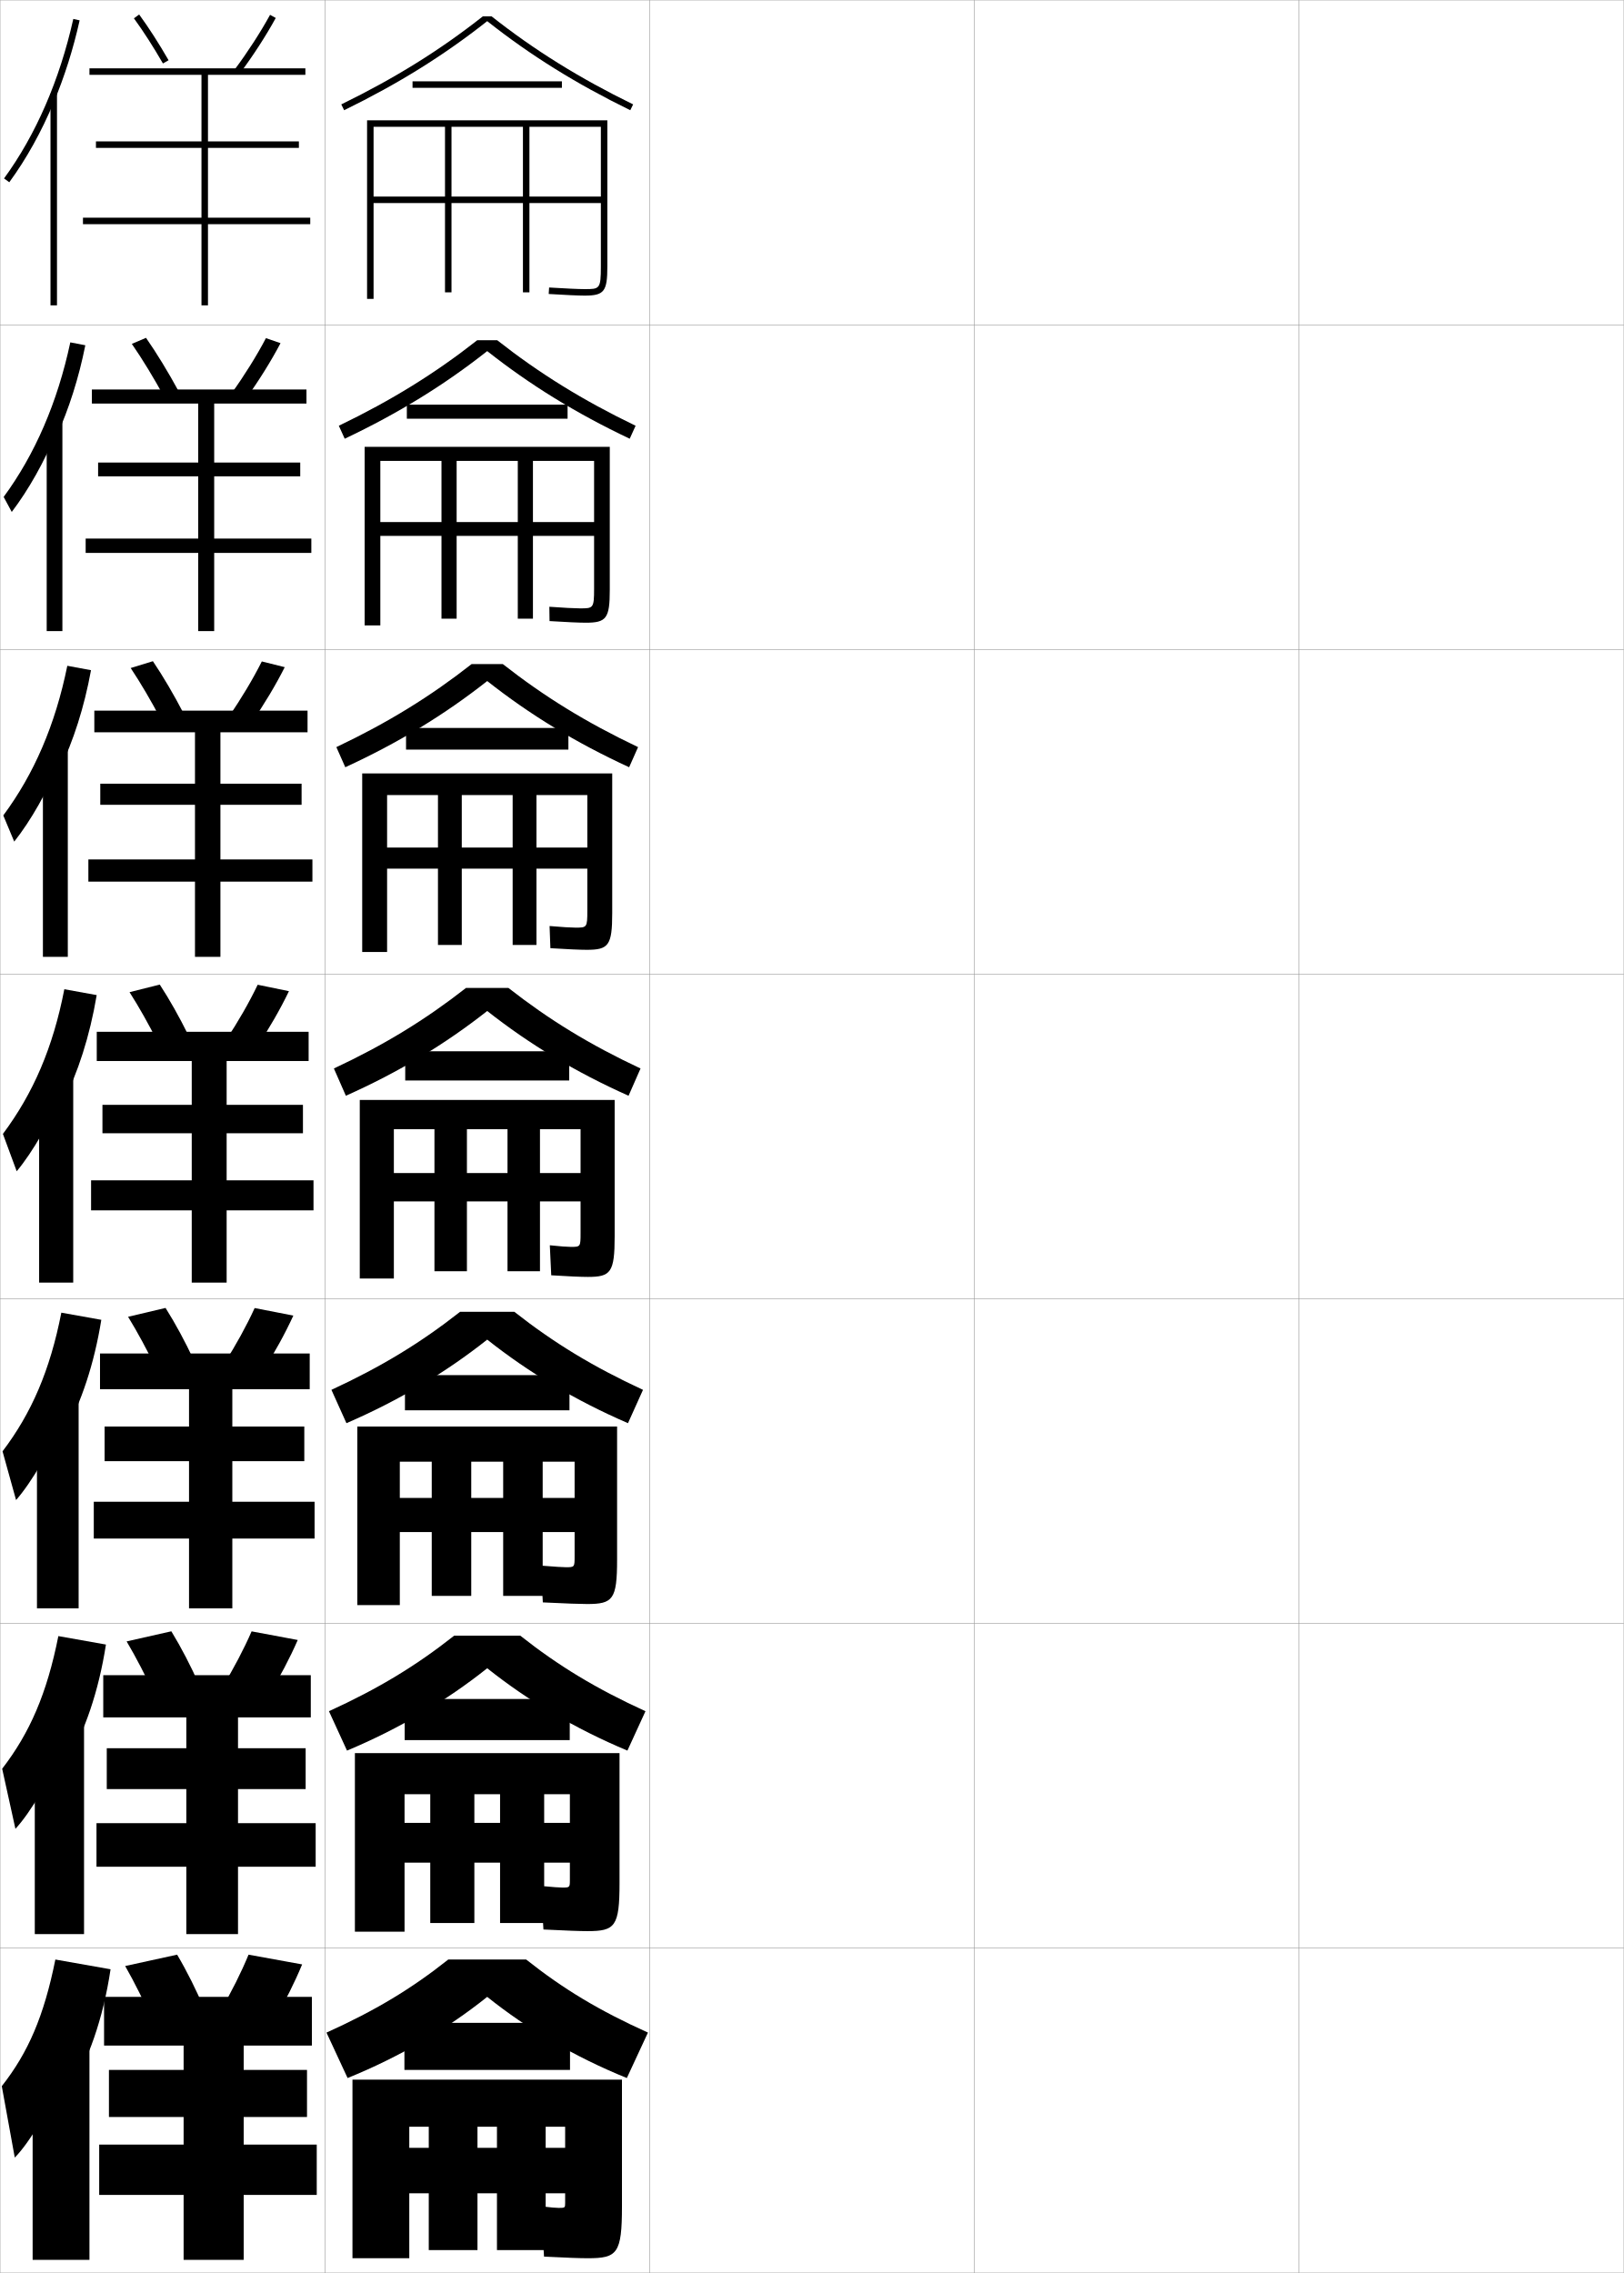
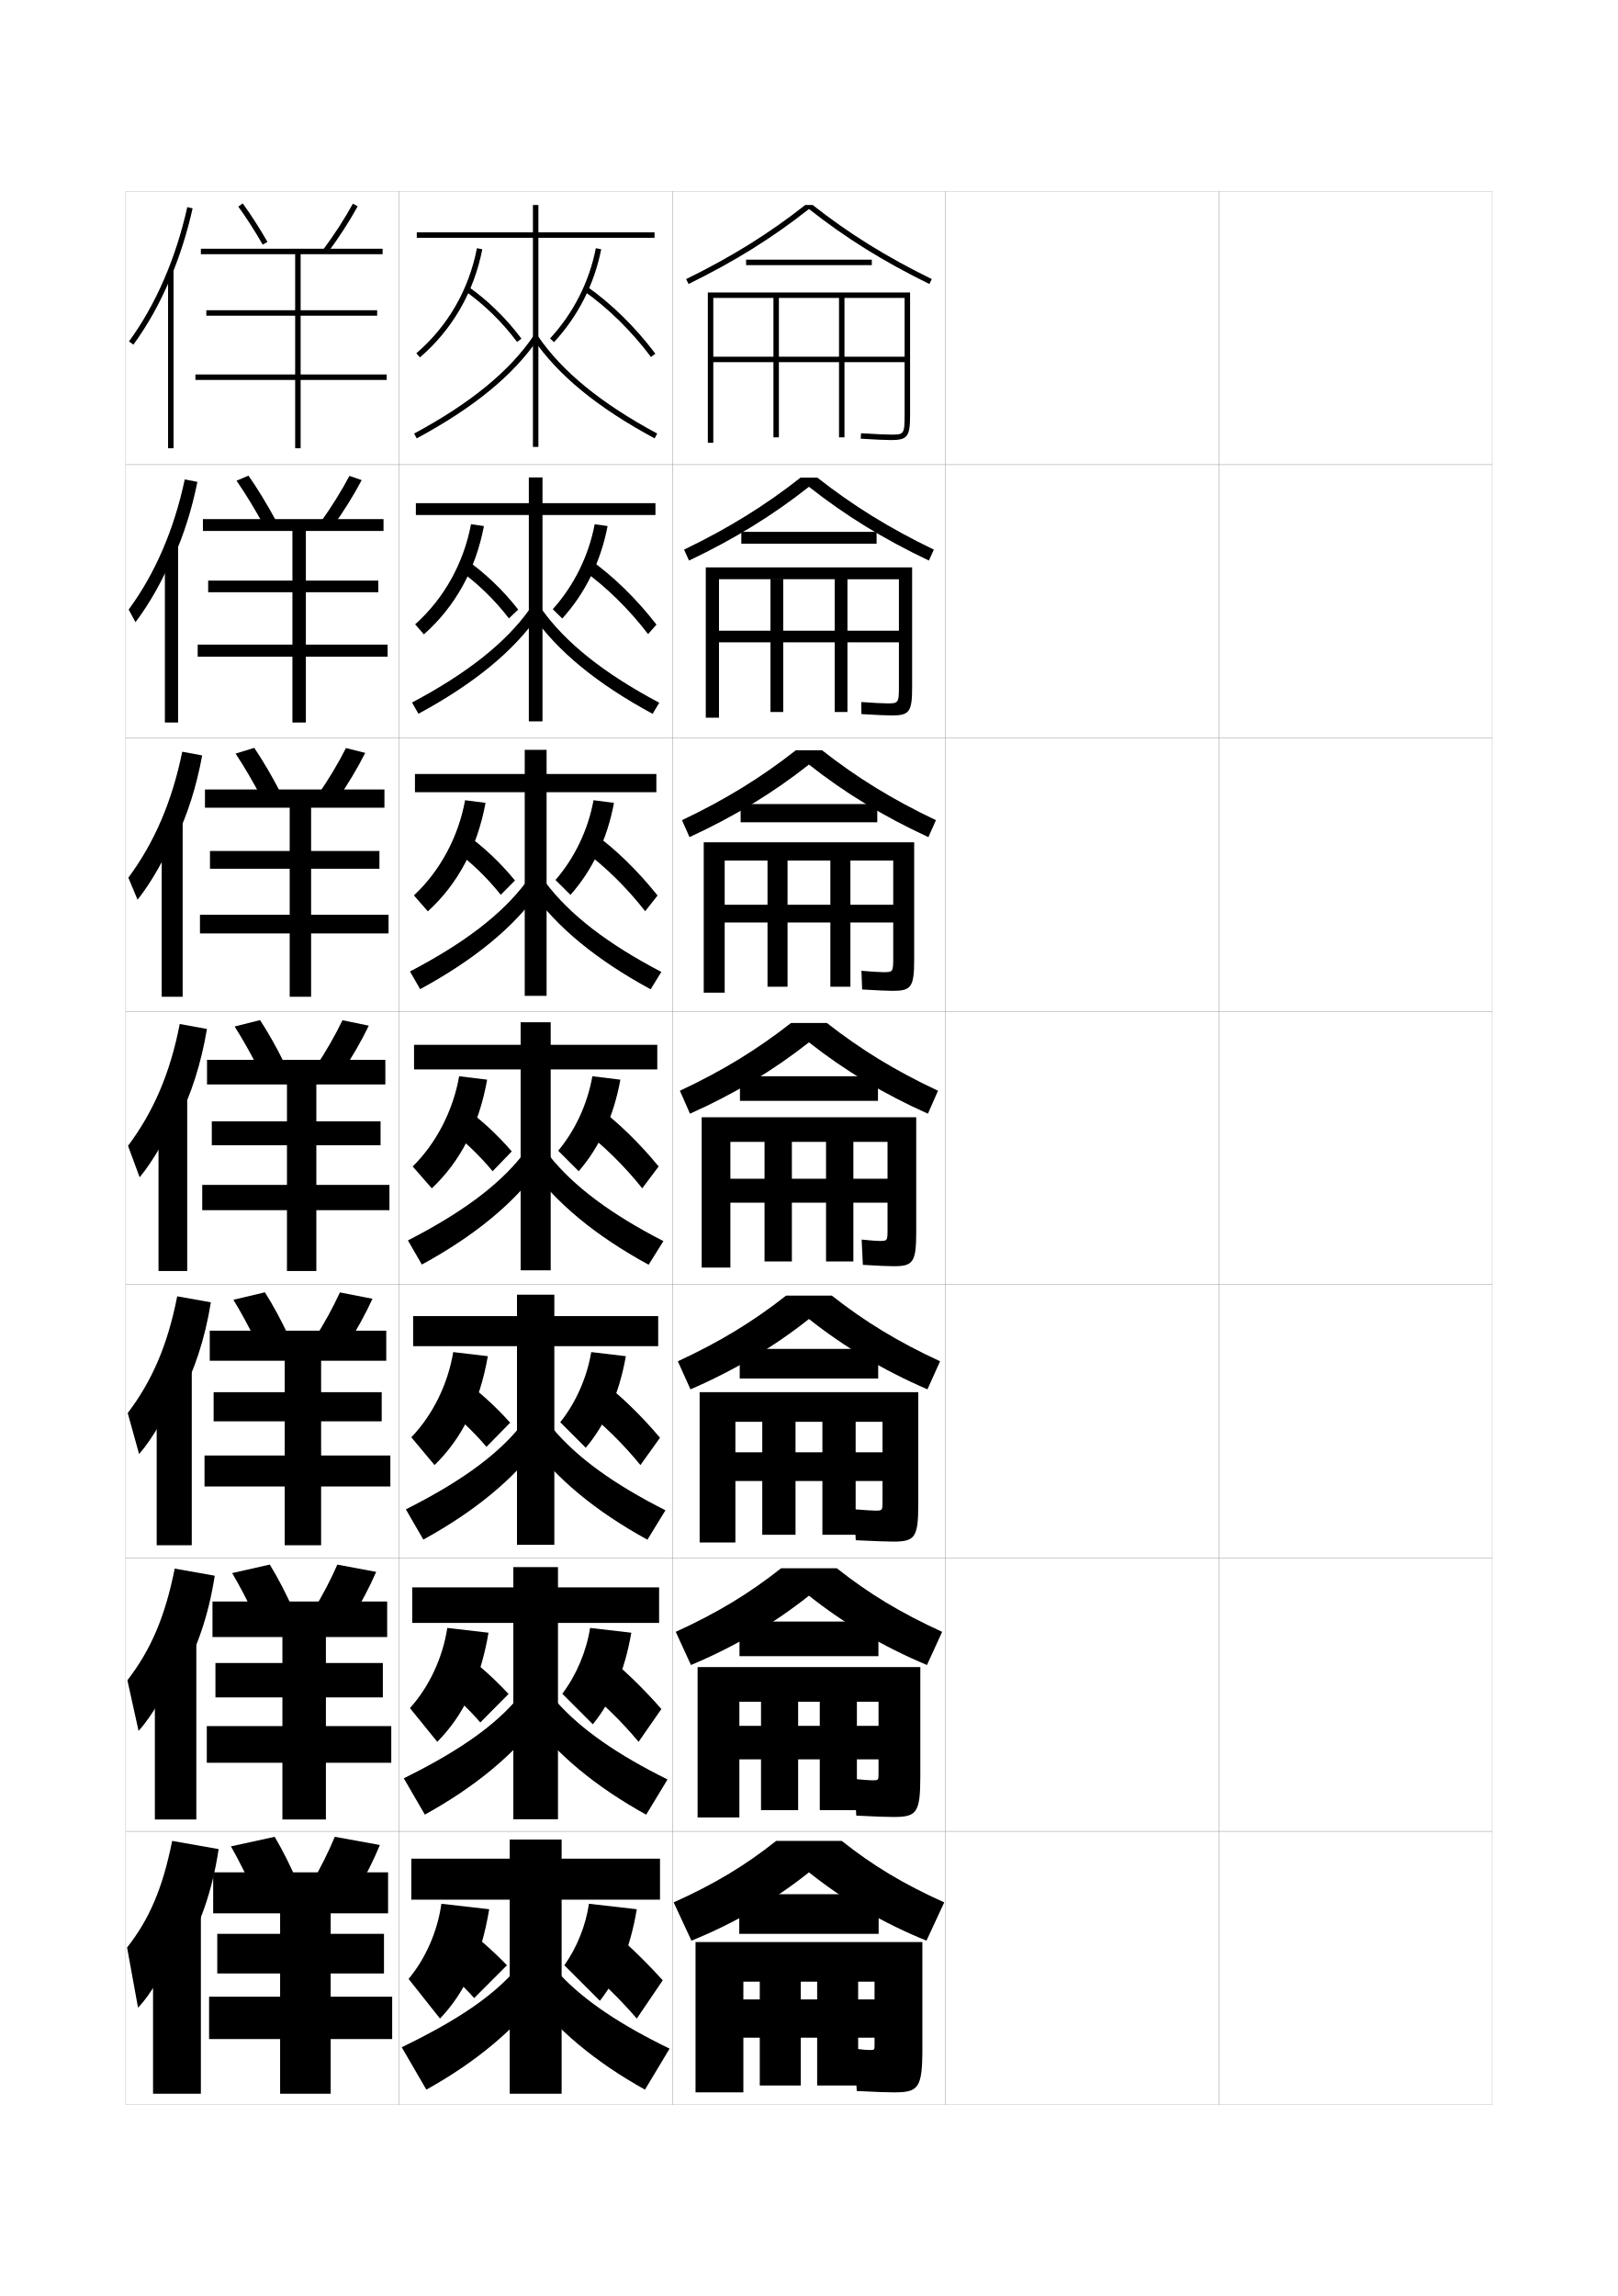
- <svg xmlns="http://www.w3.org/2000/svg" width="500.1" height="700.1" viewBox="0 0 500.1 700.1" overflow="visible" enable-background="new 0 0 500.1 700.1" xml:space="preserve">
-   <g id="glyphs">
-     <g>
-       <rect x="0.05" y="0.05" fill="none" stroke="#999999" stroke-width="0.1" width="100" height="100" />
-       <rect x="0.05" y="100.05" fill="none" stroke="#999999" stroke-width="0.1" width="100" height="100" />
-       <rect x="0.05" y="200.05" fill="none" stroke="#999999" stroke-width="0.1" width="100" height="100" />
-       <rect x="0.05" y="300.05" fill="none" stroke="#999999" stroke-width="0.1" width="100" height="100" />
-       <rect x="0.05" y="400.05" fill="none" stroke="#999999" stroke-width="0.1" width="100" height="100" />
-       <rect x="0.05" y="500.05" fill="none" stroke="#999999" stroke-width="0.1" width="100" height="100" />
-       <rect x="0.05" y="600.05" fill="none" stroke="#999999" stroke-width="0.1" width="100" height="100" />
-       <rect x="100.05" y="0.05" fill="none" stroke="#999999" stroke-width="0.1" width="100" height="100" />
-       <rect x="100.05" y="100.05" fill="none" stroke="#999999" stroke-width="0.1" width="100" height="100" />
-       <rect x="100.05" y="200.05" fill="none" stroke="#999999" stroke-width="0.1" width="100" height="100" />
-       <rect x="100.05" y="300.05" fill="none" stroke="#999999" stroke-width="0.1" width="100" height="100" />
-       <rect x="100.05" y="400.05" fill="none" stroke="#999999" stroke-width="0.1" width="100" height="100" />
-       <rect x="100.05" y="500.05" fill="none" stroke="#999999" stroke-width="0.1" width="100" height="100" />
-       <rect x="100.05" y="600.05" fill="none" stroke="#999999" stroke-width="0.1" width="100" height="100" />
-       <rect x="200.05" y="0.05" fill="none" stroke="#999999" stroke-width="0.1" width="100" height="100" />
-       <rect x="200.05" y="100.05" fill="none" stroke="#999999" stroke-width="0.1" width="100" height="100" />
-       <rect x="200.05" y="200.05" fill="none" stroke="#999999" stroke-width="0.1" width="100" height="100" />
-       <rect x="200.05" y="300.05" fill="none" stroke="#999999" stroke-width="0.1" width="100" height="100" />
-       <rect x="200.05" y="400.05" fill="none" stroke="#999999" stroke-width="0.1" width="100" height="100" />
-       <rect x="200.05" y="500.05" fill="none" stroke="#999999" stroke-width="0.1" width="100" height="100" />
-       <rect x="200.05" y="600.05" fill="none" stroke="#999999" stroke-width="0.1" width="100" height="100" />
-       <rect x="300.05" y="0.05" fill="none" stroke="#999999" stroke-width="0.1" width="100" height="100" />
-       <rect x="300.05" y="100.05" fill="none" stroke="#999999" stroke-width="0.1" width="100" height="100" />
-       <rect x="300.05" y="200.05" fill="none" stroke="#999999" stroke-width="0.1" width="100" height="100" />
-       <rect x="300.05" y="300.05" fill="none" stroke="#999999" stroke-width="0.1" width="100" height="100" />
-       <rect x="300.05" y="400.05" fill="none" stroke="#999999" stroke-width="0.1" width="100" height="100" />
-       <rect x="300.05" y="500.05" fill="none" stroke="#999999" stroke-width="0.1" width="100" height="100" />
-       <rect x="300.05" y="600.05" fill="none" stroke="#999999" stroke-width="0.1" width="100" height="100" />
-       <rect x="400.05" y="0.05" fill="none" stroke="#999999" stroke-width="0.1" width="100" height="100" />
-       <rect x="400.05" y="100.05" fill="none" stroke="#999999" stroke-width="0.1" width="100" height="100" />
-       <rect x="400.05" y="200.05" fill="none" stroke="#999999" stroke-width="0.1" width="100" height="100" />
-       <rect x="400.05" y="300.05" fill="none" stroke="#999999" stroke-width="0.1" width="100" height="100" />
-       <rect x="400.05" y="400.05" fill="none" stroke="#999999" stroke-width="0.1" width="100" height="100" />
-       <rect x="400.05" y="500.05" fill="none" stroke="#999999" stroke-width="0.1" width="100" height="100" />
-       <rect x="400.05" y="600.05" fill="none" stroke="#999999" stroke-width="0.1" width="100" height="100" />
-     </g>
-     <g>
-       <path d="M151.415,5.05h-2.73C135.529,15.434,121.658,24.062,105.11,32.151      l0.879,1.797c16.732-8.18,30.752-16.915,44.061-27.434      c13.309,10.519,27.328,19.254,44.061,27.434l0.879-1.797      C178.441,24.062,164.57,15.434,151.415,5.05z" />
-       <rect x="127.05" y="25.05" width="46" height="2" />
-       <path d="M161.05,39.05v21.5h-22v-21.5h-2v21.5h-22v2h22v27.5h2v-27.5h22v27.5h2v-27.5h22v-2h-22v-21.5h22v43      c0,7-0.377,7-5,7c-1.816,0-5.906-0.187-10.938-0.498l-0.125,1.996      c5.072,0.314,9.207,0.502,11.062,0.502c6.019,0,7-1.262,7-9v-45h-74v55h2v-53H161.05z" />
-     </g>
-     <g>
-       <g>
-         <path d="M153.141,104.8h-6.182c-12.942,10.184-26.332,18.481-42.608,26.334       l1.815,3.998c16.589-7.877,30.673-16.562,43.884-26.991       c13.211,10.43,27.295,19.114,43.884,26.991l1.815-3.998       C179.473,123.281,166.082,114.984,153.141,104.8z" />
-         <rect x="125.299" y="124.633" width="49.5" height="4.333" />
-         <path d="M159.466,141.966v18.833h-18.833v-18.833h-4.667v18.833h-18.833v4.25h18.833       v25.5h4.667v-25.5h18.833v25.5h4.667v-25.5h18.833v-4.25h-18.833       v-18.833h18.833v39.333c0,6.077-0.262,6.084-4.333,6.084       c-1.56,0-5.092-0.179-9.448-0.499l0.062,4.413       c5.093,0.321,9.24,0.501,11.135,0.501c6.356,0,7.417-1.287,7.417-10.167v-44       h-75.5v55h4.833v-50.667H159.466z" />
-       </g>
-       <g>
-         <path d="M154.867,204.55h-9.634c-12.728,9.984-25.638,17.951-41.642,25.567       l2.751,6.198c16.446-7.575,30.595-16.208,43.708-26.548       c13.113,10.341,27.262,18.973,43.708,26.548l2.751-6.198       C180.504,222.501,167.595,214.534,154.867,204.55z" />
-         <rect x="125.05" y="224.216" width="50" height="6.667" />
-         <path d="M157.883,244.883v16.167h-15.667v-16.167h-7.333v16.167h-15.667v6.5h15.667v23.5       h7.333v-23.5h15.667v23.5h7.333v-23.5h15.667v-6.5h-15.667v-16.167h15.667v35.667       c0,5.153-0.146,5.167-3.667,5.167c-1.303,0-4.278-0.172-7.958-0.499l0.25,6.831       c5.114,0.328,9.273,0.501,11.208,0.501c6.694,0,7.833-1.313,7.833-11.333v-43h-77       v55h7.667v-48.334H157.883z" />
-       </g>
-       <g>
-         <path d="M150.05,311.394c13.016,10.252,27.229,18.833,43.531,26.105l3.688-8.398       c-15.732-7.38-28.161-15.016-40.676-24.801h-13.086       c-12.515,9.785-24.943,17.421-40.676,24.801l3.688,8.398       C122.821,330.227,137.034,321.646,150.05,311.394z" />
-         <rect x="124.8" y="323.8" width="50.5" height="9" />
-         <path d="M181.05,393.3c7.031,0,8.25-1.339,8.25-12.5v-42h-78.5v55h10.5v-46h35v13.5h-12.5v-13.5h-10v13.5       h-12.5v8.75h12.5v21.5h10v-21.5h12.5v21.5h10v-21.5h12.5v-8.75h-12.5v-13.5h12.5v32c0,4.229-0.031,4.25-3,4.25       c-1.046,0-3.464-0.164-6.469-0.499l0.438,9.248       C174.903,393.133,179.075,393.3,181.05,393.3z" />
-       </g>
-     </g>
-     <g>
-       <g>
-         <path d="M150.049,412.612c12.813,10.145,27.124,18.712,43.354,25.737l4.625-10.267       c-15.494-7.179-27.464-14.486-39.617-24.033H141.688       c-12.153,9.547-24.123,16.854-39.617,24.033l4.625,10.267       C122.926,431.324,137.237,422.757,150.049,412.612z" />
-         <rect x="124.716" y="423.55" width="50.667" height="10.833" />
-         <path d="M180.799,494.05c7.952,0,9.25-1.366,9.25-13.667v-41h-80v55h13.083v-44.166       h31.833v11.166h-9.833v-11.166h-12.167v11.166h-9.833v10.5h9.833v19.667h12.167       v-19.667h9.833v19.667h12.167v-19.667h9.833v-10.5h-9.833v-11.166h9.833v29.166       c0,3.306-0.036,3.333-2.667,3.333c-0.961,0-3.114-0.127-7.746-0.499       l0.625,11.332C174.599,493.908,178.668,494.05,180.799,494.05z" />
-       </g>
-       <g>
-         <path d="M150.05,513.831c12.609,10.037,27.018,18.592,43.177,25.369l5.562-12.134       c-15.256-6.978-26.768-13.958-38.559-23.267h-20.362       c-11.791,9.309-23.302,16.289-38.559,23.267l5.562,12.134       C123.031,532.423,137.44,523.868,150.05,513.831z" />
-         <rect x="124.633" y="523.3" width="50.833" height="12.666" />
-         <path d="M180.925,594.8c8.498,0,9.875-1.392,9.875-14.834v-40h-81.5v55h15.292v-42.332       h29.417v8.832h-7.917v-8.832h-13.583v8.832h-7.917v12.25h7.917v18.584h13.583       v-18.584h7.917v18.584h13.583v-18.584h7.917v-12.25h-7.917v-8.832h7.917v26.332       c0,2.383-0.042,2.417-2.333,2.417c-0.877,0-2.762-0.128-6.623-0.499       l0.812,13.416C174.671,594.663,178.636,594.8,180.925,594.8z" />
-       </g>
-       <g>
-         <path d="M150.05,615.05c12.406,9.931,26.913,18.471,43,25l6.5-14       c-15.019-6.777-26.071-13.431-37.5-22.5h-24c-11.429,9.069-22.481,15.723-37.5,22.5l6.5,14       C123.137,633.521,137.644,624.98,150.05,615.05z" />
-         <rect x="124.55" y="623.05" width="51" height="14.5" />
-         <path d="M181.05,695.55c9.045,0,10.5-1.417,10.5-16v-39h-83v55h17.5v-40.5h27v6.5h-6v-6.5h-15v6.5h-6v14h6       v17.5h15v-17.5h6v17.5h15v-17.5h6v-14h-6v-6.5h6v23.5c0,1.458-0.047,1.5-2,1.5       c-0.793,0-2.409-0.128-5.5-0.5l1,15.5C174.743,695.418,178.604,695.55,181.05,695.55z" />
-       </g>
-     </g>
-     <g>
-       <g>
-         <path d="M16.55,31.521c3.305-7.901,5.996-16.377,7.977-25.253l-1.953-0.436       C18.383,24.622,11.007,41.609,1.243,54.96l1.613,1.18       C8.159,48.89,12.759,40.584,16.55,31.521L16.55,31.521z" />
-         <rect x="15.55" y="28.85" width="2" height="65.2" />
-       </g>
-       <g>
-         <path d="M17.463,134.249c3.765-8.351,6.779-17.738,8.814-27.905l-4.625-0.893       c-3.952,18.516-10.916,34.562-20.525,47.607l2.492,4.622       c5.171-6.791,10.172-15.681,13.661-24.349L17.463,134.249z" />
-         <rect x="14.383" y="129.466" width="4.833" height="64.917" />
-       </g>
-       <g>
-         <path d="M18.378,236.978c4.225-8.8,7.562-19.1,9.651-30.557l-7.297-1.35       c-3.712,18.242-10.266,33.346-19.72,46.085l3.37,8.063       c5.039-6.332,10.442-15.807,13.629-24.079L18.378,236.978z" />
-         <rect x="13.216" y="230.083" width="7.667" height="64.633" />
-       </g>
-       <g>
-         <path d="M19.292,339.707c4.686-9.25,8.345-20.461,10.488-33.209l-9.969-1.808       c-3.474,17.968-9.615,32.131-18.915,44.564l4.249,11.506       c4.907-5.873,10.712-15.933,13.597-23.81L19.292,339.707z" />
-         <rect x="12.05" y="330.7" width="10.5" height="64.35" />
-       </g>
-       <g>
-         <path d="M19.877,441.321c5.146-9.405,9.128-21.173,11.326-34.807l-12.312-2.205       c-3.487,17.805-9.211,30.991-18.11,42.71l4.167,15.004       c4.775-5.414,10.981-16.059,13.564-23.539L19.877,441.321z" />
-         <rect x="11.383" y="430.483" width="12.833" height="64.899" />
-       </g>
-       <g>
-         <path d="M20.464,542.936c5.606-9.56,9.911-21.884,12.163-36.403l-14.656-2.603       c-3.5,17.641-8.808,29.852-17.305,40.855l4.083,18.502       c4.643-4.955,11.251-16.185,13.532-23.271L20.464,542.936z" />
-         <rect x="10.716" y="530.267" width="15.167" height="65.45" />
-       </g>
-       <g>
-         <path d="M21.05,644.55c6.066-9.714,10.693-22.595,13-38l-17-3       c-3.514,17.477-8.403,28.711-16.5,39l4,22c4.511-4.495,11.521-16.31,13.5-23       L21.05,644.55z" />
-         <rect x="10.05" y="630.05" width="17.5" height="66" />
-       </g>
-     </g>
-     <g>
-       <path d="M41.242,5.64c2.889,3.959,5.98,8.768,8.94,13.909l1.734-0.998      c-2.997-5.202-6.129-10.075-9.06-14.091L41.242,5.64z" />
-       <path d="M72.249,21.451l1.602,1.197c4.068-5.445,8.105-11.685,11.076-17.118      l-1.754-0.961C80.243,9.925,76.263,16.078,72.249,21.451z" />
-       <polygon points="95.55,67.05 64.05,67.05 64.05,45.55 92.05,45.55       92.05,43.55 64.05,43.55 64.05,23.05 94.05,23.05 94.05,21.05       27.55,21.05 27.55,23.05 62.05,23.05 62.05,43.55 29.55,43.55       29.55,45.55 62.05,45.55 62.05,67.05 25.55,67.05 25.55,69.05       62.05,69.05 62.05,94.05 64.05,94.05 64.05,69.05 95.55,69.05 " />
-     </g>
-     <g>
-       <g>
-         <path d="M40.6,105.914l4.373-1.856c3.335,4.796,6.841,10.553,10.132,16.616       l-4.484,1.683C47.345,116.359,43.88,110.665,40.6,105.914z" />
-         <path d="M71.382,121.051l4.364,1.743c3.934-5.466,7.792-11.653,10.647-17.098       l-4.491-1.546C79.082,109.53,75.271,115.645,71.382,121.051z" />
-         <polygon points="65.966,165.883 65.966,146.716 92.466,146.716 92.466,142.466        65.966,142.466 65.966,124.3 94.383,124.3 94.383,119.966 28.299,119.966        28.299,124.3 61.049,124.3 61.049,142.466 30.216,142.466 30.216,146.716        61.049,146.716 61.049,165.883 26.383,165.883 26.383,170.3 61.049,170.3        61.049,194.383 65.966,194.383 65.966,170.3 95.883,170.3 95.883,165.883 " />
-       </g>
-       <g>
-         <path d="M40.248,205.754l6.84-2.098c3.165,4.692,6.438,10.272,9.456,16.081       l-6.926,1.966C46.593,215.953,43.353,210.423,40.248,205.754z" />
-         <path d="M70.516,220.651l6.958,1.92c3.799-5.486,7.479-11.621,10.217-17.078       l-7.059-1.764C77.921,209.135,74.279,215.213,70.516,220.651z" />
-         <polygon points="67.883,264.716 67.883,247.883 92.883,247.883 92.883,241.383        67.883,241.383 67.883,225.55 94.716,225.55 94.716,218.883 29.05,218.883        29.05,225.55 60.05,225.55 60.05,241.383 30.883,241.383 30.883,247.883        60.05,247.883 60.05,264.716 27.216,264.716 27.216,271.55 60.05,271.55        60.05,294.716 67.883,294.716 67.883,271.55 96.216,271.55 96.216,264.716 " />
-       </g>
-       <g>
-         <path d="M39.896,305.595l9.309-2.34c2.994,4.588,6.036,9.991,8.779,15.545       l-9.367,2.25C45.841,315.547,42.825,310.181,39.896,305.595z" />
-         <path d="M69.649,320.251l9.551,2.098c3.665-5.506,7.166-11.589,9.788-17.059       l-9.627-1.98C76.761,308.74,73.287,314.78,69.649,320.251z" />
-         <polygon points="69.8,363.55 69.8,349.05 93.3,349.05 93.3,340.3        69.8,340.3 69.8,326.8 95.05,326.8 95.05,317.8 29.8,317.8        29.8,326.8 59.05,326.8 59.05,340.3 31.55,340.3 31.55,349.05        59.05,349.05 59.05,363.55 28.05,363.55 28.05,372.8 59.05,372.8        59.05,395.05 69.8,395.05 69.8,372.8 96.55,372.8 96.55,363.55 " />
-       </g>
-       <g>
-         <path d="M39.447,405.579l11.539-2.727c3.016,4.779,6.027,10.359,8.686,16.031       l-11.578,2.666C45.38,415.927,42.39,410.374,39.447,405.579z" />
-         <path d="M69.116,419.851l11.867,2.398c3.531-5.527,6.854-11.557,9.358-17.039       l-11.918-2.32C75.933,408.345,72.629,414.347,69.116,419.851z" />
-         <polygon points="71.55,462.55 71.55,450.05 93.717,450.05 93.717,439.384        71.55,439.384 71.55,427.884 95.383,427.884 95.383,416.884 30.8,416.884        30.8,427.884 58.217,427.884 58.217,439.384 32.217,439.384 32.217,450.05        58.217,450.05 58.217,462.55 28.883,462.55 28.883,473.884 58.217,473.884        58.217,495.384 71.55,495.384 71.55,473.884 96.883,473.884 96.883,462.55 " />
-       </g>
-       <g>
-         <path d="M38.999,505.564l13.77-3.113c3.038,4.97,6.019,10.727,8.593,16.516       l-13.789,3.083C44.919,516.307,41.955,510.568,38.999,505.564z" />
-         <path d="M68.583,519.45l14.184,2.699c3.397-5.548,6.541-11.525,8.929-17.02       l-14.209-2.66C75.105,507.95,71.971,513.914,68.583,519.45z" />
-         <polygon points="73.3,561.55 73.3,551.05 94.133,551.05 94.133,538.467        73.3,538.467 73.3,528.967 95.716,528.967 95.716,515.967 31.8,515.967        31.8,528.967 57.383,528.967 57.383,538.467 32.883,538.467 32.883,551.05        57.383,551.05 57.383,561.55 29.717,561.55 29.717,574.967 57.383,574.967        57.383,595.717 73.3,595.717 73.3,574.967 97.216,574.967 97.216,561.55 " />
-       </g>
-     </g>
-     <g>
-       <path d="M47.05,622.55c-2.592-5.863-5.53-11.787-8.5-17l16-3.5      c3.06,5.16,6.011,11.094,8.5,17L47.05,622.55z" />
-       <path d="M76.55,602.05c-2.272,5.506-5.237,11.432-8.5,17l16.5,3      c3.263-5.568,6.228-11.494,8.5-17L76.55,602.05z" />
-       <polygon points="75.05,660.55 75.05,652.05 94.55,652.05 94.55,637.55       75.05,637.55 75.05,630.05 96.05,630.05 96.05,615.05 32.05,615.05       32.05,630.05 56.55,630.05 56.55,637.55 33.55,637.55 33.55,652.05       56.55,652.05 56.55,660.55 30.55,660.55 30.55,676.05 56.55,676.05       56.55,696.05 75.05,696.05 75.05,676.05 97.55,676.05 97.55,660.55 " />
+ <svg xmlns="http://www.w3.org/2000/svg" version="1.1" id="glyphs" x="0px" y="0px" width="592px" height="840px" viewBox="0 0 592 840" enable-background="new 0 0 592 840" xml:space="preserve">
+   <g>
+     <rect x="46" y="70" fill="none" stroke="#999999" stroke-width="0.1" width="100" height="100" />
+     <rect x="46" y="170" fill="none" stroke="#999999" stroke-width="0.1" width="100" height="100" />
+     <rect x="46" y="270" fill="none" stroke="#999999" stroke-width="0.1" width="100" height="100" />
+     <rect x="46" y="370" fill="none" stroke="#999999" stroke-width="0.1" width="100" height="100" />
+     <rect x="46" y="470" fill="none" stroke="#999999" stroke-width="0.1" width="100" height="100" />
+     <rect x="46" y="570" fill="none" stroke="#999999" stroke-width="0.1" width="100" height="100" />
+     <rect x="46" y="670" fill="none" stroke="#999999" stroke-width="0.1" width="100" height="100" />
+     <rect x="146" y="70" fill="none" stroke="#999999" stroke-width="0.1" width="100" height="100" />
+     <rect x="146" y="170" fill="none" stroke="#999999" stroke-width="0.1" width="100" height="100" />
+     <rect x="146" y="270" fill="none" stroke="#999999" stroke-width="0.1" width="100" height="100" />
+     <rect x="146" y="370" fill="none" stroke="#999999" stroke-width="0.1" width="100" height="100" />
+     <rect x="146" y="470" fill="none" stroke="#999999" stroke-width="0.1" width="100" height="100" />
+     <rect x="146" y="570" fill="none" stroke="#999999" stroke-width="0.1" width="100" height="100" />
+     <rect x="146" y="670" fill="none" stroke="#999999" stroke-width="0.1" width="100" height="100" />
+     <rect x="246" y="70" fill="none" stroke="#999999" stroke-width="0.1" width="100" height="100" />
+     <rect x="246" y="170" fill="none" stroke="#999999" stroke-width="0.1" width="100" height="100" />
+     <rect x="246" y="270" fill="none" stroke="#999999" stroke-width="0.1" width="100" height="100" />
+     <rect x="246" y="370" fill="none" stroke="#999999" stroke-width="0.1" width="100" height="100" />
+     <rect x="246" y="470" fill="none" stroke="#999999" stroke-width="0.1" width="100" height="100" />
+     <rect x="246" y="570" fill="none" stroke="#999999" stroke-width="0.1" width="100" height="100" />
+     <rect x="246" y="670" fill="none" stroke="#999999" stroke-width="0.1" width="100" height="100" />
+     <rect x="346" y="70" fill="none" stroke="#999999" stroke-width="0.1" width="100" height="100" />
+     <rect x="346" y="170" fill="none" stroke="#999999" stroke-width="0.1" width="100" height="100" />
+     <rect x="346" y="270" fill="none" stroke="#999999" stroke-width="0.1" width="100" height="100" />
+     <rect x="346" y="370" fill="none" stroke="#999999" stroke-width="0.1" width="100" height="100" />
+     <rect x="346" y="470" fill="none" stroke="#999999" stroke-width="0.1" width="100" height="100" />
+     <rect x="346" y="570" fill="none" stroke="#999999" stroke-width="0.1" width="100" height="100" />
+     <rect x="346" y="670" fill="none" stroke="#999999" stroke-width="0.1" width="100" height="100" />
+     <rect x="446" y="70" fill="none" stroke="#999999" stroke-width="0.1" width="100" height="100" />
+     <rect x="446" y="170" fill="none" stroke="#999999" stroke-width="0.1" width="100" height="100" />
+     <rect x="446" y="270" fill="none" stroke="#999999" stroke-width="0.1" width="100" height="100" />
+     <rect x="446" y="370" fill="none" stroke="#999999" stroke-width="0.1" width="100" height="100" />
+     <rect x="446" y="470" fill="none" stroke="#999999" stroke-width="0.1" width="100" height="100" />
+     <rect x="446" y="570" fill="none" stroke="#999999" stroke-width="0.1" width="100" height="100" />
+     <rect x="446" y="670" fill="none" stroke="#999999" stroke-width="0.1" width="100" height="100" />
+   </g>
+   <g>
+     <path d="M297.365,75h-2.73c-13.155,10.384-27.026,19.013-43.574,27.102l0.879,1.797   C268.672,95.719,282.691,86.983,296,76.465c13.309,10.519,27.328,19.254,44.061,27.434   l0.879-1.797C324.392,94.013,310.521,85.384,297.365,75z" />
+     <rect x="273" y="95" width="46" height="2" />
+     <path d="M307,109v21.5h-22V109h-2v21.5h-22v2h22V160h2v-27.5h22V160h2v-27.5h22v-2h-22V109h22v43c0,7-0.377,7-5,7   c-1.816,0-5.906-0.187-10.938-0.498l-0.125,1.996C320.01,160.812,324.145,161,326,161   c6.019,0,7-1.262,7-9v-45h-74v55h2v-53H307z" />
+   </g>
+   <g>
+     <g>
+       <path d="M299.091,174.75h-6.182c-12.942,10.184-26.332,18.481-42.608,26.334l1.815,3.998    c16.589-7.877,30.673-16.562,43.884-26.991    c13.211,10.43,27.295,19.114,43.884,26.991l1.815-3.998    C325.423,193.231,312.032,184.934,299.091,174.75z" />
+       <rect x="271.25" y="194.583" width="49.5" height="4.333" />
+       <path d="M305.416,211.917V230.75h-18.833v-18.833h-4.667V230.75h-18.833v4.25h18.833V260.5    h4.667v-25.5h18.833V260.5h4.667v-25.5h18.833V230.75h-18.833v-18.833h18.833v39.333    c0,6.077-0.262,6.084-4.333,6.084c-1.56,0-5.093-0.179-9.448-0.499l0.062,4.413    c5.094,0.321,9.24,0.501,11.136,0.501c6.356,0,7.417-1.287,7.417-10.167v-44h-75.5    v55h4.833v-50.667H305.416z" />
+     </g>
+     <g>
+       <path d="M300.816,274.5h-9.634c-12.728,9.984-25.638,17.951-41.642,25.567l2.751,6.198    C268.738,298.69,282.887,290.058,296,279.717    c13.113,10.341,27.262,18.973,43.707,26.548l2.752-6.198    C326.455,292.451,313.545,284.484,300.816,274.5z" />
+       <rect x="271" y="294.167" width="50" height="6.667" />
+       <path d="M303.833,314.833V331h-15.667v-16.167h-7.333V331h-15.667v6.5h15.667V361h7.333v-23.5    h15.667V361h7.333v-23.5h15.667V331h-15.667v-16.167h15.667V350.5    c0,5.153-0.146,5.167-3.667,5.167c-1.303,0-4.277-0.172-7.958-0.499l0.25,6.831    C320.572,362.326,324.731,362.5,326.666,362.5c6.694,0,7.834-1.313,7.834-11.333v-43h-77    v55h7.667v-48.334H303.833z" />
+     </g>
+     <g>
+       <path d="M296,381.344c13.016,10.252,27.229,18.833,43.531,26.105l3.688-8.398    c-15.732-7.38-28.161-15.016-40.676-24.801h-13.086    c-12.515,9.785-24.943,17.421-40.676,24.801l3.688,8.398    C268.771,400.177,282.984,391.596,296,381.344z" />
+       <rect x="270.75" y="393.75" width="50.5" height="9" />
+       <path d="M327,463.25c7.031,0,8.25-1.339,8.25-12.5v-42h-78.5v55h10.5v-46h35v13.5h-12.5v-13.5h-10v13.5h-12.5V440h12.5v21.5    h10V440h12.5v21.5h10V440h12.5v-8.75h-12.5v-13.5h12.5v32c0,4.229-0.031,4.25-3,4.25    c-1.046,0-3.464-0.164-6.469-0.499l0.438,9.248C320.854,463.083,325.025,463.25,327,463.25z" />
+     </g>
+   </g>
+   <g>
+     <g>
+       <path d="M296,482.562c12.813,10.145,27.124,18.712,43.354,25.737l4.625-10.267    C328.484,490.854,316.514,483.547,304.361,474h-16.724    c-12.153,9.547-24.123,16.854-39.617,24.033l4.625,10.267    C268.876,501.274,283.187,492.707,296,482.562z" />
+       <rect x="270.666" y="493.5" width="50.667" height="10.833" />
+       <path d="M326.75,564c7.951,0,9.25-1.366,9.25-13.667v-41h-80v55h13.083v-44.166h31.833v11.166    h-9.833v-11.166h-12.167v11.166h-9.833v10.5h9.833V561.5h12.167v-19.667h9.833V561.5    h12.167v-19.667h9.833v-10.5h-9.833v-11.166h9.833v29.166    c0,3.306-0.036,3.333-2.666,3.333c-0.962,0-3.115-0.127-7.746-0.499l0.625,11.332    C320.549,563.858,324.618,564,326.75,564z" />
+     </g>
+     <g>
+       <path d="M296,583.781c12.609,10.037,27.018,18.592,43.177,25.369l5.562-12.134    c-15.257-6.978-26.769-13.958-38.559-23.267h-20.362    c-11.791,9.309-23.302,16.289-38.559,23.267l5.562,12.134    C268.981,602.373,283.391,593.818,296,583.781z" />
+       <rect x="270.583" y="593.25" width="50.833" height="12.666" />
+       <path d="M326.875,664.75c8.498,0,9.875-1.392,9.875-14.834v-40h-81.5v55h15.292v-42.332h29.417v8.832    h-7.917v-8.832h-13.583v8.832h-7.917v12.25h7.917V662.25h13.583v-18.584h7.917V662.25    h13.583v-18.584h7.917v-12.25h-7.917v-8.832h7.917v26.332    c0,2.383-0.042,2.417-2.333,2.417c-0.877,0-2.762-0.128-6.623-0.499l0.812,13.416    C320.621,664.613,324.586,664.75,326.875,664.75z" />
+     </g>
+     <g>
+       <path d="M296,685c12.406,9.931,26.913,18.471,43,25l6.5-14c-15.019-6.777-26.071-13.431-37.5-22.5    h-24c-11.429,9.069-22.481,15.723-37.5,22.5l6.5,14C269.087,703.471,283.594,694.931,296,685z" />
+       <rect x="270.5" y="693" width="51" height="14.5" />
+       <path d="M327,765.5c9.045,0,10.5-1.417,10.5-16v-39h-83v55H272V725h27v6.5h-6V725h-15v6.5h-6v14h6V763h15v-17.5h6V763h15    v-17.5h6v-14h-6V725h6v23.5c0,1.458-0.047,1.5-2,1.5c-0.793,0-2.409-0.128-5.5-0.5l1,15.5    C320.693,765.368,324.555,765.5,327,765.5z" />
+     </g>
+   </g>
+   <g>
+     <g>
+       <path d="M62.5,101.471c3.305-7.901,5.996-16.377,7.977-25.253l-1.953-0.436    c-4.19,18.79-11.566,35.777-21.33,49.128l1.613,1.18    C54.109,118.84,58.709,110.534,62.5,101.471L62.5,101.471z" />
+       <rect x="61.5" y="98.8" width="2" height="65.2" />
+     </g>
+     <g>
+       <path d="M63.414,204.199c3.765-8.351,6.779-17.738,8.814-27.905l-4.625-0.893    c-3.952,18.516-10.916,34.562-20.525,47.607l2.492,4.622    c5.171-6.791,10.172-15.681,13.661-24.349L63.414,204.199z" />
+       <rect x="60.333" y="199.416" width="4.833" height="64.917" />
+     </g>
+     <g>
+       <path d="M64.328,306.928c4.225-8.8,7.562-19.1,9.651-30.557l-7.297-1.35    c-3.712,18.242-10.266,33.346-19.72,46.085l3.37,8.063    c5.039-6.332,10.442-15.807,13.629-24.079L64.328,306.928z" />
+       <rect x="59.167" y="300.034" width="7.667" height="64.633" />
+     </g>
+     <g>
+       <path d="M65.242,409.657c4.686-9.25,8.345-20.461,10.488-33.209l-9.969-1.808    c-3.474,17.968-9.615,32.131-18.915,44.564l4.249,11.506    c4.907-5.873,10.712-15.933,13.597-23.81L65.242,409.657z" />
+       <rect x="58" y="400.65" width="10.5" height="64.35" />
+     </g>
+     <g>
+       <path d="M65.828,511.271c5.146-9.405,9.128-21.173,11.326-34.807l-12.312-2.205    c-3.487,17.805-9.211,30.991-18.11,42.71l4.167,15.004    c4.775-5.414,10.981-16.059,13.564-23.539L65.828,511.271z" />
+       <rect x="57.333" y="500.434" width="12.833" height="64.899" />
+     </g>
+     <g>
+       <path d="M66.414,612.886c5.606-9.56,9.911-21.884,12.163-36.403l-14.656-2.603    c-3.5,17.641-8.808,29.852-17.305,40.855l4.083,18.502    c4.643-4.955,11.251-16.185,13.532-23.271L66.414,612.886z" />
+       <rect x="56.667" y="600.217" width="15.167" height="65.45" />
+     </g>
+     <g>
+       <path d="M67,714.5c6.066-9.714,10.693-22.595,13-38l-17-3c-3.514,17.477-8.403,28.711-16.5,39    l4,22c4.511-4.495,11.521-16.31,13.5-23L67,714.5z" />
+       <rect x="56" y="700" width="17.5" height="66" />
+     </g>
+   </g>
+   <g>
+     <path d="M87.192,75.59c2.889,3.959,5.98,8.768,8.94,13.909l1.734-0.998   c-2.997-5.202-6.129-10.075-9.06-14.091L87.192,75.59z" />
+     <path d="M118.199,91.401l1.602,1.197c4.068-5.445,8.105-11.685,11.076-17.118   l-1.754-0.961C126.193,79.875,122.213,86.028,118.199,91.401z" />
+     <polygon points="141.5,137 110,137 110,115.5 138,115.5 138,113.5 110,113.5 110,93 140,93 140,91 73.5,91 73.5,93 108,93    108,113.5 75.5,113.5 75.5,115.5 108,115.5 108,137 71.5,137 71.5,139 108,139 108,164 110,164 110,139 141.5,139  " />
+   </g>
+   <g>
+     <g>
+       <path d="M86.55,175.864l4.373-1.856c3.335,4.796,6.841,10.553,10.132,16.616    l-4.484,1.683C93.295,186.309,89.831,180.615,86.55,175.864z" />
+       <path d="M117.332,191.001l4.364,1.743c3.934-5.466,7.792-11.653,10.647-17.098    l-4.491-1.546C125.032,179.48,121.221,185.595,117.332,191.001z" />
+       <polygon points="111.917,235.833 111.917,216.667 138.417,216.667 138.417,212.417     111.917,212.417 111.917,194.25 140.333,194.25 140.333,189.917 74.25,189.917     74.25,194.25 107,194.25 107,212.417 76.167,212.417 76.167,216.667     107,216.667 107,235.833 72.333,235.833 72.333,240.25 107,240.25     107,264.333 111.917,264.333 111.917,240.25 141.833,240.25 141.833,235.833   " />
+     </g>
+     <g>
+       <path d="M86.198,275.704l6.84-2.098c3.165,4.692,6.438,10.272,9.456,16.081    l-6.926,1.966C92.543,285.903,89.303,280.373,86.198,275.704z" />
+       <path d="M116.466,290.601l6.958,1.92c3.799-5.486,7.479-11.621,10.217-17.078    l-7.059-1.764C123.872,279.085,120.229,285.163,116.466,290.601z" />
+       <polygon points="113.833,334.667 113.833,317.833 138.833,317.833 138.833,311.333     113.833,311.333 113.833,295.5 140.667,295.5 140.667,288.833 75,288.833 75,295.5 106,295.5     106,311.333 76.833,311.333 76.833,317.833 106,317.833 106,334.667 73.167,334.667     73.167,341.5 106,341.5 106,364.667 113.833,364.667 113.833,341.5 142.167,341.5     142.167,334.667   " />
+     </g>
+     <g>
+       <path d="M85.846,375.545l9.309-2.34c2.994,4.588,6.036,9.991,8.779,15.545    L94.566,391C91.791,385.497,88.775,380.131,85.846,375.545z" />
+       <path d="M115.6,390.201l9.551,2.098c3.665-5.506,7.166-11.589,9.788-17.059    l-9.627-1.98C122.711,378.69,119.237,384.73,115.6,390.201z" />
+       <polygon points="115.75,433.5 115.75,419 139.25,419 139.25,410.25 115.75,410.25 115.75,396.75 141,396.75 141,387.75     75.75,387.75 75.75,396.75 105,396.75 105,410.25 77.5,410.25 77.5,419 105,419 105,433.5 74,433.5 74,442.75 105,442.75 105,465     115.75,465 115.75,442.75 142.5,442.75 142.5,433.5   " />
+     </g>
+     <g>
+       <path d="M85.397,475.529l11.539-2.727c3.016,4.779,6.027,10.359,8.686,16.031    L94.044,491.5C91.33,485.877,88.34,480.324,85.397,475.529z" />
+       <path d="M115.066,489.801l11.867,2.398c3.531-5.527,6.854-11.557,9.358-17.039    l-11.918-2.32C121.883,478.295,118.579,484.297,115.066,489.801z" />
+       <polygon points="117.5,532.5 117.5,520 139.667,520 139.667,509.334 117.5,509.334 117.5,497.834     141.333,497.834 141.333,486.834 76.75,486.834 76.75,497.834 104.167,497.834     104.167,509.334 78.167,509.334 78.167,520 104.167,520 104.167,532.5 74.833,532.5     74.833,543.834 104.167,543.834 104.167,565.334 117.5,565.334 117.5,543.834     142.833,543.834 142.833,532.5   " />
+     </g>
+     <g>
+       <path d="M84.949,575.515l13.77-3.113c3.038,4.97,6.019,10.727,8.593,16.516    L93.522,592C90.869,586.257,87.905,580.519,84.949,575.515z" />
+       <path d="M114.533,589.4l14.184,2.699c3.397-5.548,6.541-11.525,8.929-17.02    l-14.209-2.66C121.055,577.9,117.921,583.864,114.533,589.4z" />
+       <polygon points="119.25,631.5 119.25,621 140.083,621 140.083,608.417 119.25,608.417 119.25,598.917     141.667,598.917 141.667,585.917 77.75,585.917 77.75,598.917 103.333,598.917     103.333,608.417 78.833,608.417 78.833,621 103.333,621 103.333,631.5 75.667,631.5     75.667,644.917 103.333,644.917 103.333,665.667 119.25,665.667 119.25,644.917     143.167,644.917 143.167,631.5   " />
+     </g>
+   </g>
+   <g>
+     <path d="M93,692.5c-2.592-5.863-5.53-11.787-8.5-17l16-3.5c3.06,5.16,6.011,11.094,8.5,17   L93,692.5z" />
+     <path d="M122.5,672c-2.272,5.506-5.237,11.432-8.5,17l16.5,3c3.263-5.568,6.228-11.494,8.5-17   L122.5,672z" />
+     <polygon points="121,730.5 121,722 140.5,722 140.5,707.5 121,707.5 121,700 142,700 142,685 78,685 78,700 102.5,700 102.5,707.5    79.5,707.5 79.5,722 102.5,722 102.5,730.5 76.5,730.5 76.5,746 102.5,746 102.5,766 121,766 121,746 143.5,746 143.5,730.5  " />
+   </g>
+   <g>
+     <g>
+       <polygon points="239.5,85 197,85 197,75 195,75 195,85 152.5,85 152.5,87 195,87 195,163.5 197,163.5 197,87 239.5,87   " />
+       <path d="M153.652,130.758l-1.305-1.516c11.523-9.908,19.19-23.198,22.171-38.435    l1.963,0.385C173.413,106.873,165.519,120.556,153.652,130.758z" />
+       <path d="M189.199,125.1c-5.501-7.346-12.164-13.839-19.27-18.778l1.141-1.643    c7.279,5.061,14.103,11.707,19.73,19.222L189.199,125.1z" />
+       <path d="M202.735,125.178l-1.471-1.355c8.547-9.262,14.34-20.678,16.754-33.015    l1.963,0.385C217.496,103.893,211.533,115.645,202.735,125.178z" />
+       <path d="M238.201,130.602c-7.246-9.618-15.812-18.016-24.774-24.282l1.146-1.639    c9.132,6.386,17.854,14.933,25.226,24.718L238.201,130.602z" />
+       <path d="M152.474,160.381l-0.947-1.762c20.572-11.077,34.85-22.749,43.646-35.682    l1.654,1.125C187.845,137.268,173.337,149.147,152.474,160.381z" />
+       <path d="M239.526,160.381c-20.863-11.233-35.371-23.113-44.354-36.318l1.654-1.125    c8.797,12.933,23.074,24.604,43.646,35.682L239.526,160.381z" />
+     </g>
+     <g>
+       <polygon points="239.833,184.083 198.5,184.083 198.5,174.667 193.5,174.667 193.5,184.083     152.166,184.083 152.166,188.417 193.5,188.417 193.5,263.917 198.5,263.917 198.5,188.417     239.833,188.417   " />
+       <path d="M172.346,191.788l4.725,0.673c-3.051,16.052-10.577,29.548-21.969,39.627    l-3.204-3.677C162.435,219.013,169.636,206.117,172.346,191.788z" />
+       <path d="M170.508,204.749c6.937,4.832,13.545,11.151,19.109,18.268l-3.401,3.216    c-5.361-6.944-11.761-13.117-18.558-17.898L170.508,204.749z" />
+       <path d="M205.74,226.285l-3.48-3.404c7.796-8.694,13.141-19.536,15.336-31.093    l4.725,0.673C219.841,205.438,214.142,217.003,205.74,226.285z" />
+       <path d="M215.761,204.667c8.653,6.136,17.103,14.38,24.438,23.849l-3.065,3.468    c-7.029-9.168-15.308-17.286-23.979-23.485L215.761,204.667z" />
+       <path d="M150.771,257.017c20.097-10.665,34.187-21.758,43.039-34.151l3.336,2.088    c-9.147,13.238-23.646,25.15-44.044,36.183L150.771,257.017z" />
+       <path d="M194.752,224.976l3.438-2.11c8.852,12.393,22.943,23.57,43.04,34.235    l-2.434,4.058C218.399,250.126,203.899,238.214,194.752,224.976z" />
+     </g>
+     <g>
+       <polygon points="240.167,283.167 200,283.167 200,274.333 192,274.333 192,283.167     151.833,283.167 151.833,289.833 192,289.833 192,364.333 200,364.333 200,289.833     240.167,289.833   " />
+       <path d="M170.173,292.77l7.488,0.961c-3.034,16.424-10.191,29.734-21.11,39.688    l-5.102-5.838C160.999,318.692,167.734,306.19,170.173,292.77z" />
+       <path d="M169.947,304.819c6.593,4.604,12.989,10.596,18.487,17.314l-5.201,5.233    c-5.22-6.543-11.358-12.396-17.846-17.019L169.947,304.819z" />
+       <path d="M208.745,327.393l-5.49-5.452c7.044-8.128,11.942-18.395,13.918-29.171    l7.488,0.961C222.187,306.983,216.751,318.361,208.745,327.393z" />
+       <path d="M216.95,304.654c8.174,5.886,16.352,13.827,23.65,22.979l-4.533,5.734    c-6.812-8.719-14.803-16.556-23.183-22.688L216.95,304.654z" />
+       <path d="M150.015,355.415c19.621-10.253,33.524-20.769,42.432-32.621l5.018,3.051    c-9.313,13.271-23.804,25.216-43.734,36.046L150.015,355.415z" />
+       <path d="M194.332,325.89l5.221-3.096c8.908,11.853,22.812,22.534,42.433,32.787    l-3.919,6.354C218.135,351.105,203.644,339.161,194.332,325.89z" />
+     </g>
+     <g>
+       <polygon points="201.5,464.75 201.5,391.25 240.5,391.25 240.5,382.25 201.5,382.25 201.5,374 190.5,374 190.5,382.25     151.5,382.25 151.5,391.25 190.5,391.25 190.5,464.75   " />
+       <path d="M168,393.75l10.25,1.25c-3.016,16.795-9.806,29.92-20.25,39.75l-7-8    C159.562,418.372,165.832,406.263,168,393.75z" />
+       <path d="M169.385,404.89c6.251,4.375,12.432,10.041,17.865,16.36l-7,7.25    c-5.08-6.143-10.955-11.675-17.135-16.14L169.385,404.89z" />
+       <path d="M227,395c-2.469,13.529-7.64,24.72-15.25,33.5l-7.5-7.5    c6.293-7.562,10.743-17.253,12.5-27.25L227,395z" />
+       <path d="M218.138,404.641C225.833,410.277,233.738,417.916,241,426.75l-6,8    c-6.595-8.27-14.299-15.826-22.388-21.891L218.138,404.641z" />
+       <path d="M149.259,453.812l5.1,8.833c19.465-10.629,33.946-22.605,43.425-35.91    l-6.699-4.013C182.12,434.035,168.404,443.972,149.259,453.812z" />
+       <path d="M193.911,426.803l7.005-4.08c8.964,11.312,22.68,21.499,41.825,31.34    l-5.405,8.65C217.871,452.084,203.389,440.107,193.911,426.803z" />
+     </g>
+     <g>
+       <polygon points="202.833,565.166 202.833,492.5 240.833,492.5 240.833,481.5 202.833,481.5     202.833,473.666 189.167,473.666 189.167,481.5 151.167,481.5 151.167,492.5 189.167,492.5     189.167,565.166   " />
+       <path d="M165.833,494.666l12.667,1.5C175.501,513.332,168.97,526.294,159,536l-8.5-10.167    C158.272,517.773,163.913,506.41,165.833,494.666z" />
+       <path d="M169.256,504.76c5.974,4.232,11.998,9.687,17.41,15.74l-8.667,8.833    c-4.934-5.815-10.547-11.087-16.423-15.427L169.256,504.76z" />
+       <path d="M229,496.166c-2.455,13.849-7.442,24.913-14.667,33.5l-9.333-9.333    c5.734-7.212,9.779-16.377,11.333-25.667L229,496.166z" />
+       <path d="M219.425,504.76c7.216,5.387,14.849,12.723,22.075,21.24l-7.167,10    c-6.378-7.82-13.794-15.098-21.592-21.094L219.425,504.76z" />
+       <path d="M148.506,552.208l6.399,11.056c18.999-10.428,33.473-22.436,43.117-35.773    l-8.3-4.842C180.702,533.421,167.175,542.779,148.506,552.208z" />
+       <path d="M202.277,522.648c9.021,10.772,22.548,20.464,41.217,29.893l-6.604,10.768    c-18.999-10.428-33.473-22.436-43.117-35.773L202.277,522.648z" />
+     </g>
+     <g>
+       <polygon points="204.167,665.583 204.167,593.75 241.167,593.75 241.167,580.75 204.167,580.75     204.167,573.333 187.833,573.333 187.833,580.75 150.833,580.75 150.833,593.75 187.833,593.75     187.833,665.583   " />
+       <path d="M163.667,595.583l15.083,1.75C175.77,614.869,169.496,627.668,160,637.25l-10-12.333    C156.982,617.175,161.995,606.557,163.667,595.583z" />
+       <path d="M169.128,604.63c5.698,4.091,11.564,9.333,16.955,15.12L175.75,630.166    c-4.788-5.487-10.14-10.5-15.712-14.713L169.128,604.63z" />
+       <path d="M231,597.333c-2.44,14.168-7.245,25.105-14.083,33.501L205.75,619.666    c5.176-6.863,8.815-15.5,10.167-24.083L231,597.333z" />
+       <path d="M220.713,604.881C227.45,610.016,234.81,617.05,242,625.25l-8.333,12    c-6.162-7.37-13.291-14.368-20.796-20.297L220.713,604.881z" />
+       <path d="M147.753,650.604l7.7,13.278c18.533-10.226,32.998-22.265,42.808-35.637    l-9.9-5.671C179.285,632.808,165.945,641.587,147.753,650.604z" />
+       <path d="M203.639,622.574c9.077,10.233,22.417,19.43,40.608,28.446l-7.802,12.884    c-18.532-10.225-32.998-22.266-42.809-35.637L203.639,622.574z" />
+     </g>
+     <g>
+       <polygon points="205.5,766 205.5,695 241.5,695 241.5,680 205.5,680 205.5,673 186.5,673 186.5,680 150.5,680 150.5,695     186.5,695 186.5,766   " />
+       <path d="M161.5,696.5c-1.424,10.204-5.809,20.076-12,27.5l11.5,14.5    c9.022-9.458,15.037-22.093,18-40L161.5,696.5z" />
+       <path d="M169,704.5L158.5,717c5.268,4.087,10.358,8.839,15,14l12-12    C180.13,713.479,174.422,708.448,169,704.5z" />
+       <path d="M233,698.5l-17.5-2c-1.148,7.875-4.383,15.985-9,22.5l13,13    C225.953,723.798,230.574,712.987,233,698.5z" />
+       <path d="M222,705l-9,14c7.214,5.86,14.055,12.579,20,19.5l9.5-14    C235.346,716.616,228.259,709.886,222,705z" />
+       <path d="M187,722.5c-9.133,9.693-22.284,17.895-40,26.5l9,15.5    c18.067-10.023,32.524-22.095,42.5-35.5L187,722.5z" />
+       <path d="M205,722.5c9.133,9.693,22.285,18.395,40,27l-9,15    c-18.066-10.023-32.523-22.095-42.5-35.5L205,722.5z" />
    </g>
  </g>
</svg>
